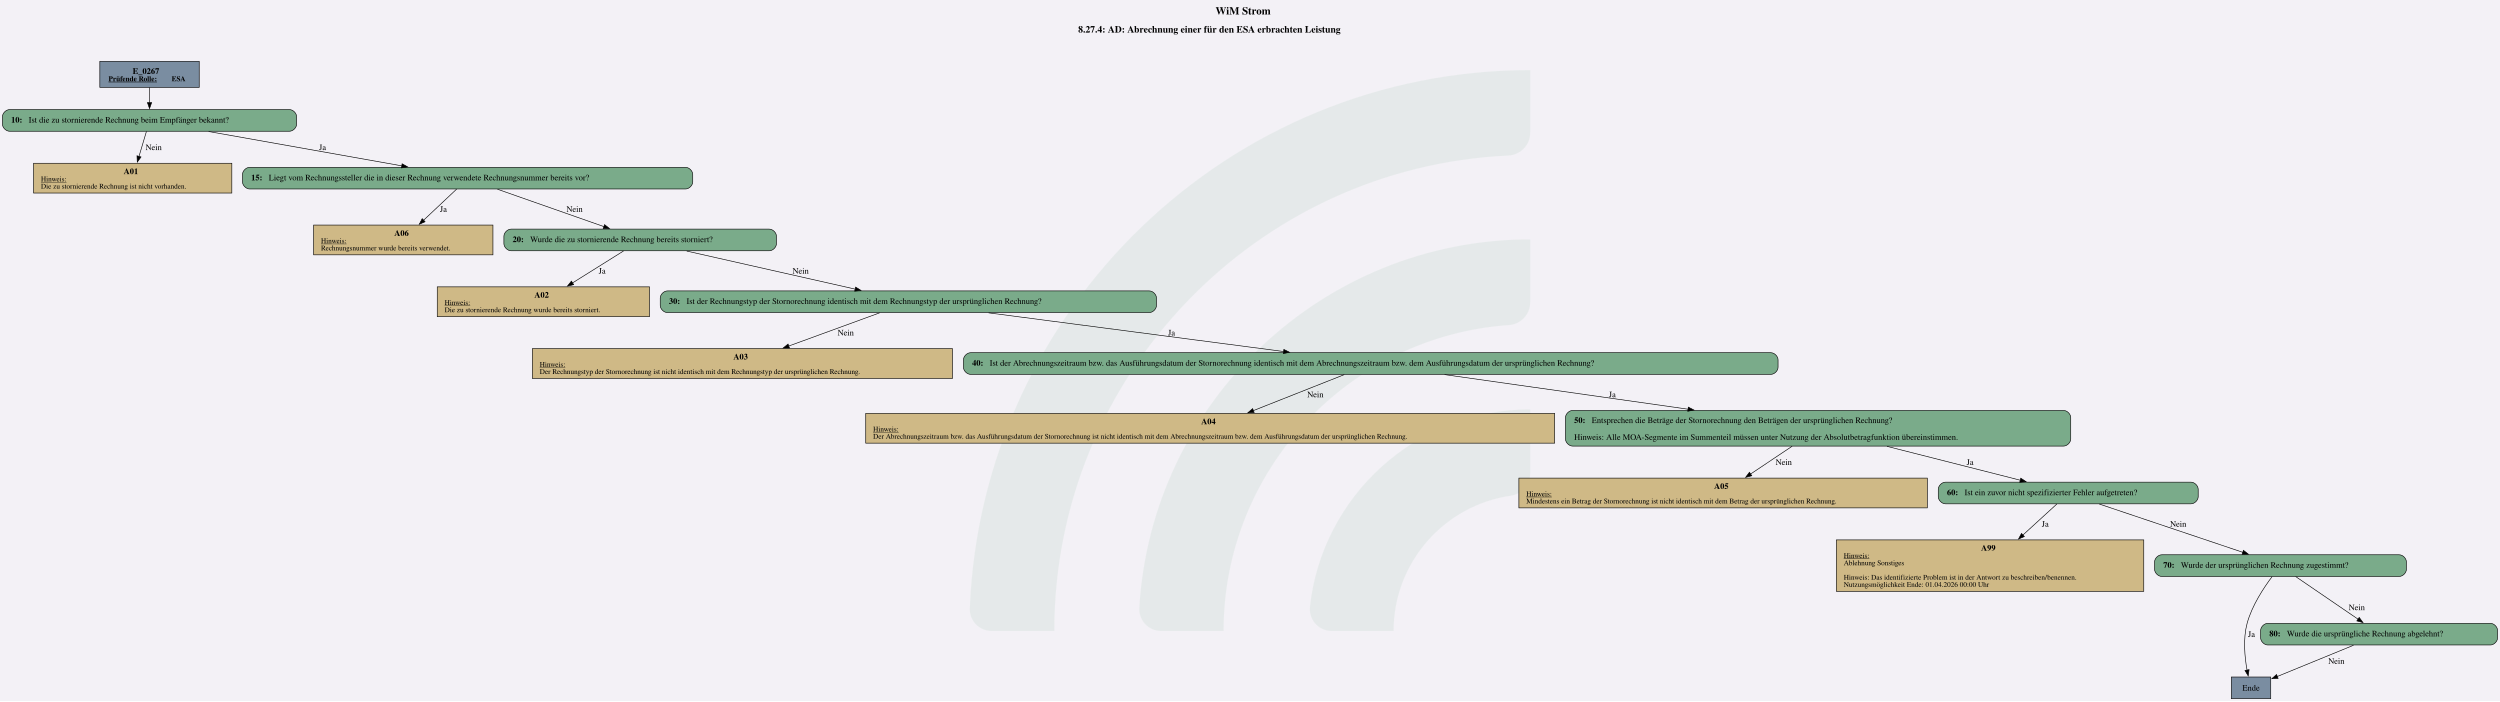
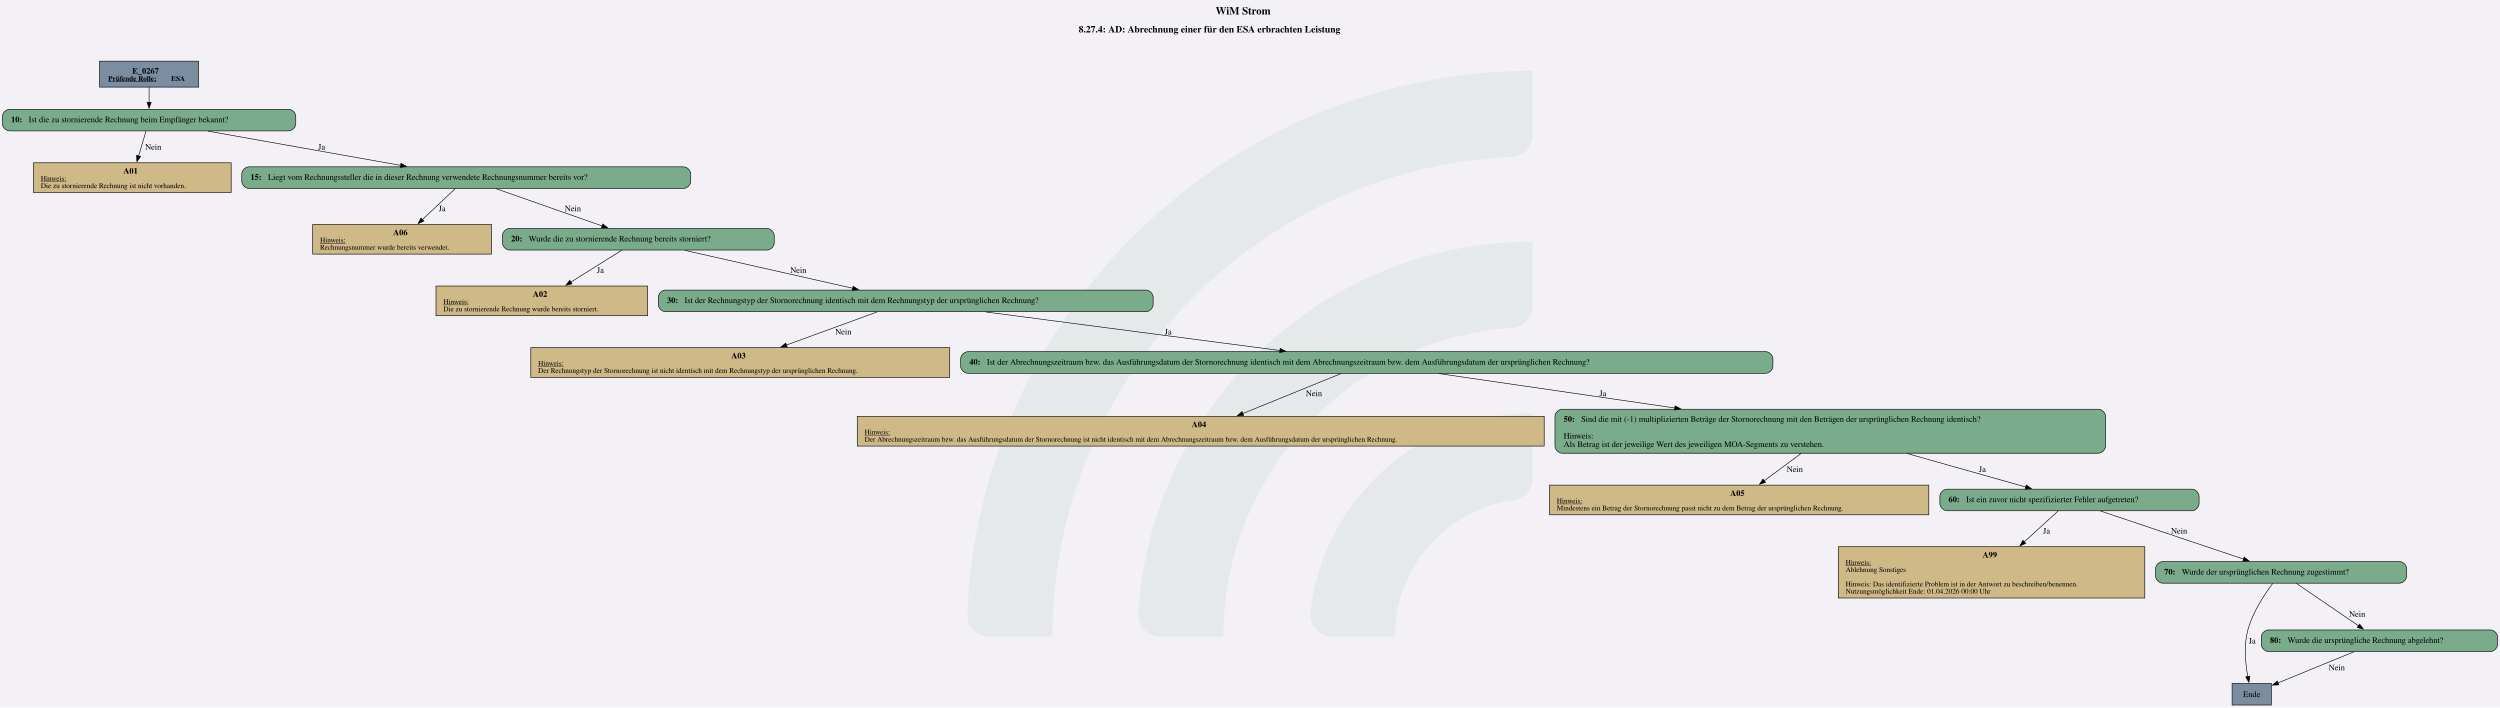
- <svg xmlns="http://www.w3.org/2000/svg" version="1.1" width="5544.0px" viewBox="0 0 5544.0 1554.667" height="1554.667px">
+ <svg xmlns="http://www.w3.org/2000/svg" version="1.1" width="5560.0px" viewBox="0 0 5560.0 1573.333" height="1573.333px">
  <g>
-     <svg version="1.1" width="5544.0px" viewBox="0 0 5544.0 1554.667" height="1554.667px">
-       <polygon fill="#f3f1f6" points="0,0 5544.0,0 5544.0,1554.667 0,1554.667" />
+     <svg version="1.1" width="5560.0px" viewBox="0 0 5560.0 1573.333" height="1573.333px">
+       <polygon fill="#f3f1f6" points="0,0 5560.0,0 5560.0,1573.333 0,1573.333" />
      <g>
-         <g transform="translate(2150.595, 155.4667) scale(1 1) translate(0, 0) scale(7.03116 7.03116) ">
+         <g transform="translate(2151.133, 157.3333) scale(1 1) translate(0, 0) scale(7.115582 7.115582) ">
          <defs id="defs2">
            <clipPath clipPathUnits="userSpaceOnUse" id="clipPath23">
              <path d="M 0,568.156 H 579.236 V 0 H 0 Z" id="path21" />
            </clipPath>
          </defs>
          <g id="layer1" transform="translate(-16.54194,-55.30527)">
            <g id="g19" clip-path="url(#clipPath23)" transform="matrix(0.3527778,0,0,-0.3527778,0.01017023,243.7368)" style="opacity:0.2">
              <g id="g25" transform="translate(122.444,32.7195)">
                <path d="m 0,0 h -56.104 c -11,0 -19.898,9.123 -19.463,20.115 10.594,267.191 231.277,481.302 501.029,481.302 v -56.02 c 0,-10.98 -8.688,-19.892 -19.658,-20.393 C 180.29,414.697 0,228.005 0,0" style="fill:#6ead83;fill-opacity:0.5;fill-rule:nonzero;stroke:none" id="path27" />
              </g>
              <g id="g29" transform="translate(273.7828,32.7195)">
                <path d="m 0,0 h -55.926 c -11.228,0 -20.091,9.482 -19.435,20.69 10.744,183.439 163.389,329.388 349.485,329.388 v -56.263 c 0,-10.709 -8.273,-19.617 -18.957,-20.35 C 112.819,263.696 0,144.774 0,0" style="fill:#6ead83;fill-opacity:0.5;fill-rule:nonzero;stroke:none" id="path31" />
              </g>
              <g id="g33" transform="translate(425.7667,32.7195)">
                <path d="m 0,0 h -55.445 c -11.653,0 -20.604,10.17 -19.334,21.753 10.866,99.032 95.031,176.341 196.919,176.341 v -57.011 c 0,-10.046 -7.283,-18.755 -17.229,-20.165 C 45.688,112.522 0,61.497 0,0" style="fill:#6ead83;fill-opacity:0.5;fill-rule:nonzero;stroke:none" id="path35" />
              </g>
            </g>
          </g>
        </g>
-         <svg width="4158pt" height="1166pt" viewBox="0.00 0.00 4157.68 1165.93">
-           <g id="graph0" class="graph" transform="scale(1 1) rotate(0) translate(4 1161.93)">
-             <text text-anchor="start" x="2017.46" y="-1137.83" font-family="Times,serif" font-weight="bold" font-size="18.00">WiM Strom</text>
-             <text text-anchor="start" x="1789.09" y="-1107.73" font-family="Times,serif" font-weight="bold" font-size="16.00">8.27.4: AD: Abrechnung einer für den ESA erbrachten Leistung</text>
+         <svg width="4170pt" height="1180pt" viewBox="0.00 0.00 4169.68 1179.93">
+           <g id="graph0" class="graph" transform="scale(1 1) rotate(0) translate(4 1175.93)">
+             <text text-anchor="start" x="2023.46" y="-1151.83" font-family="Times,serif" font-weight="bold" font-size="18.00">WiM Strom</text>
+             <text text-anchor="start" x="1795.09" y="-1121.73" font-family="Times,serif" font-weight="bold" font-size="16.00">8.27.4: AD: Abrechnung einer für den ESA erbrachten Leistung</text>
            <g id="node1" class="node">
-               <polygon fill="#7a8da1" stroke="black" points="327.3,-1059.93 162,-1059.93 162,-1016.65 327.3,-1016.65 327.3,-1059.93" />
-               <text text-anchor="start" x="216.53" y="-1038.99" font-family="Times,serif" font-weight="bold" font-size="14.00">E_0267</text>
-               <text text-anchor="start" x="176.4" y="-1026.89" font-family="Times,serif" font-weight="bold" text-decoration="underline" font-size="12.00">Prüfende Rolle:</text>
-               <text text-anchor="start" x="281.4" y="-1026.89" font-family="Times,serif" font-weight="bold" font-size="12.00"> ESA</text>
+               <polygon fill="#7a8da1" stroke="black" points="327.3,-1073.93 162,-1073.93 162,-1030.65 327.3,-1030.65 327.3,-1073.93" />
+               <text text-anchor="start" x="216.53" y="-1052.99" font-family="Times,serif" font-weight="bold" font-size="14.00">E_0267</text>
+               <text text-anchor="start" x="176.4" y="-1040.89" font-family="Times,serif" font-weight="bold" text-decoration="underline" font-size="12.00">Prüfende Rolle:</text>
+               <text text-anchor="start" x="281.4" y="-1040.89" font-family="Times,serif" font-weight="bold" font-size="12.00"> ESA</text>
            </g>
            <g id="node2" class="node">
-               <path fill="#7aab8a" stroke="black" d="M477.3,-979.65C477.3,-979.65 12,-979.65 12,-979.65 6,-979.65 0,-973.65 0,-967.65 0,-967.65 0,-955.65 0,-955.65 0,-949.65 6,-943.65 12,-943.65 12,-943.65 477.3,-943.65 477.3,-943.65 483.3,-943.65 489.3,-949.65 489.3,-955.65 489.3,-955.65 489.3,-967.65 489.3,-967.65 489.3,-973.65 483.3,-979.65 477.3,-979.65" />
-               <text text-anchor="start" x="14.4" y="-957.97" font-family="Times,serif" font-weight="bold" font-size="14.00">10: </text>
-               <text text-anchor="start" x="43.65" y="-957.97" font-family="Times,serif" font-size="14.00">Ist die zu stornierende Rechnung beim Empfänger bekannt?</text>
+               <path fill="#7aab8a" stroke="black" d="M477.3,-993.65C477.3,-993.65 12,-993.65 12,-993.65 6,-993.65 0,-987.65 0,-981.65 0,-981.65 0,-969.65 0,-969.65 0,-963.65 6,-957.65 12,-957.65 12,-957.65 477.3,-957.65 477.3,-957.65 483.3,-957.65 489.3,-963.65 489.3,-969.65 489.3,-969.65 489.3,-981.65 489.3,-981.65 489.3,-987.65 483.3,-993.65 477.3,-993.65" />
+               <text text-anchor="start" x="14.4" y="-971.97" font-family="Times,serif" font-weight="bold" font-size="14.00">10: </text>
+               <text text-anchor="start" x="43.65" y="-971.97" font-family="Times,serif" font-size="14.00">Ist die zu stornierende Rechnung beim Empfänger bekannt?</text>
            </g>
            <g id="edge1" class="edge">
-               <path fill="none" stroke="black" d="M244.65,-1016.5C244.65,-1008.64 244.65,-999.56 244.65,-991.12" />
-               <polygon fill="black" stroke="black" points="248.15,-991.32 244.65,-981.32 241.15,-991.32 248.15,-991.32" />
+               <path fill="none" stroke="black" d="M244.65,-1030.5C244.65,-1022.64 244.65,-1013.56 244.65,-1005.12" />
+               <polygon fill="black" stroke="black" points="248.15,-1005.32 244.65,-995.32 241.15,-1005.32 248.15,-1005.32" />
            </g>
            <g id="node3" class="node">
-               <polygon fill="#cfb986" stroke="black" points="381.52,-890.4 51.79,-890.4 51.79,-840.88 381.52,-840.88 381.52,-890.4" />
-               <text text-anchor="start" x="201.65" y="-872.34" font-family="Times,serif" font-weight="bold" font-size="14.00">A01</text>
-               <text text-anchor="start" x="64.03" y="-860.24" font-family="Times,serif" text-decoration="underline" font-size="12.00">Hinweis:</text>
-               <text text-anchor="start" x="64.03" y="-848.24" font-family="Times,serif" font-size="12.00">Die zu stornierende Rechnung ist nicht vorhanden.</text>
+               <polygon fill="#cfb986" stroke="black" points="381.52,-904.4 51.79,-904.4 51.79,-854.88 381.52,-854.88 381.52,-904.4" />
+               <text text-anchor="start" x="201.65" y="-886.34" font-family="Times,serif" font-weight="bold" font-size="14.00">A01</text>
+               <text text-anchor="start" x="64.03" y="-874.24" font-family="Times,serif" text-decoration="underline" font-size="12.00">Hinweis:</text>
+               <text text-anchor="start" x="64.03" y="-862.24" font-family="Times,serif" font-size="12.00">Die zu stornierende Rechnung ist nicht vorhanden.</text>
            </g>
            <g id="edge2" class="edge">
-               <path fill="none" stroke="black" d="M239.51,-943.41C236.05,-931.78 231.36,-916.02 227.13,-901.81" />
-               <polygon fill="black" stroke="black" points="230.5,-900.89 224.29,-892.3 223.79,-902.89 230.5,-900.89" />
-               <text text-anchor="middle" x="251.53" y="-912.35" font-family="Times,serif" font-size="14.00">Nein</text>
+               <path fill="none" stroke="black" d="M239.51,-957.41C236.05,-945.78 231.36,-930.02 227.13,-915.81" />
+               <polygon fill="black" stroke="black" points="230.5,-914.89 224.29,-906.3 223.79,-916.89 230.5,-914.89" />
+               <text text-anchor="middle" x="251.53" y="-926.35" font-family="Times,serif" font-size="14.00">Nein</text>
            </g>
            <g id="node4" class="node">
-               <path fill="#7aab8a" stroke="black" d="M1136.05,-883.64C1136.05,-883.64 411.25,-883.64 411.25,-883.64 405.25,-883.64 399.25,-877.64 399.25,-871.64 399.25,-871.64 399.25,-859.64 399.25,-859.64 399.25,-853.64 405.25,-847.64 411.25,-847.64 411.25,-847.64 1136.05,-847.64 1136.05,-847.64 1142.05,-847.64 1148.05,-853.64 1148.05,-859.64 1148.05,-859.64 1148.05,-871.64 1148.05,-871.64 1148.05,-877.64 1142.05,-883.64 1136.05,-883.64" />
-               <text text-anchor="start" x="413.65" y="-861.96" font-family="Times,serif" font-weight="bold" font-size="14.00">15: </text>
-               <text text-anchor="start" x="442.9" y="-861.96" font-family="Times,serif" font-size="14.00">Liegt vom Rechnungssteller die in dieser Rechnung verwendete Rechnungsnummer bereits vor?</text>
+               <path fill="#7aab8a" stroke="black" d="M1136.05,-897.64C1136.05,-897.64 411.25,-897.64 411.25,-897.64 405.25,-897.64 399.25,-891.64 399.25,-885.64 399.25,-885.64 399.25,-873.64 399.25,-873.64 399.25,-867.64 405.25,-861.64 411.25,-861.64 411.25,-861.64 1136.05,-861.64 1136.05,-861.64 1142.05,-861.64 1148.05,-867.64 1148.05,-873.64 1148.05,-873.64 1148.05,-885.64 1148.05,-885.64 1148.05,-891.64 1142.05,-897.64 1136.05,-897.64" />
+               <text text-anchor="start" x="413.65" y="-875.96" font-family="Times,serif" font-weight="bold" font-size="14.00">15: </text>
+               <text text-anchor="start" x="442.9" y="-875.96" font-family="Times,serif" font-size="14.00">Liegt vom Rechnungssteller die in dieser Rechnung verwendete Rechnungsnummer bereits vor?</text>
            </g>
            <g id="edge3" class="edge">
-               <path fill="none" stroke="black" d="M342.91,-943.19C434.07,-926.99 569.54,-902.91 664.14,-886.1" />
-               <polygon fill="black" stroke="black" points="664.74,-889.55 673.98,-884.35 663.52,-882.66 664.74,-889.55" />
-               <text text-anchor="middle" x="532.4" y="-912.35" font-family="Times,serif" font-size="14.00">Ja</text>
+               <path fill="none" stroke="black" d="M342.91,-957.19C434.07,-940.99 569.54,-916.91 664.14,-900.1" />
+               <polygon fill="black" stroke="black" points="664.74,-903.55 673.98,-898.35 663.52,-896.66 664.74,-903.55" />
+               <text text-anchor="middle" x="532.4" y="-926.35" font-family="Times,serif" font-size="14.00">Ja</text>
            </g>
            <g id="node5" class="node">
-               <polygon fill="#cfb986" stroke="black" points="815.77,-787.63 517.54,-787.63 517.54,-738.11 815.77,-738.11 815.77,-787.63" />
-               <text text-anchor="start" x="651.65" y="-769.57" font-family="Times,serif" font-weight="bold" font-size="14.00">A06</text>
-               <text text-anchor="start" x="529.78" y="-757.47" font-family="Times,serif" text-decoration="underline" font-size="12.00">Hinweis:</text>
-               <text text-anchor="start" x="529.78" y="-745.47" font-family="Times,serif" font-size="12.00">Rechnungsnummer wurde bereits verwendet.</text>
+               <polygon fill="#cfb986" stroke="black" points="815.77,-801.63 517.54,-801.63 517.54,-752.11 815.77,-752.11 815.77,-801.63" />
+               <text text-anchor="start" x="651.65" y="-783.57" font-family="Times,serif" font-weight="bold" font-size="14.00">A06</text>
+               <text text-anchor="start" x="529.78" y="-771.47" font-family="Times,serif" text-decoration="underline" font-size="12.00">Hinweis:</text>
+               <text text-anchor="start" x="529.78" y="-759.47" font-family="Times,serif" font-size="12.00">Rechnungsnummer wurde bereits verwendet.</text>
            </g>
            <g id="edge4" class="edge">
-               <path fill="none" stroke="black" d="M755.5,-847.55C740.4,-833.33 718.5,-812.71 700.23,-795.49" />
-               <polygon fill="black" stroke="black" points="702.9,-793.2 693.22,-788.9 698.1,-798.3 702.9,-793.2" />
-               <text text-anchor="middle" x="733.4" y="-809.58" font-family="Times,serif" font-size="14.00">Ja</text>
+               <path fill="none" stroke="black" d="M755.5,-861.55C740.4,-847.33 718.5,-826.71 700.23,-809.49" />
+               <polygon fill="black" stroke="black" points="702.9,-807.2 693.22,-802.9 698.1,-812.3 702.9,-807.2" />
+               <text text-anchor="middle" x="733.4" y="-823.58" font-family="Times,serif" font-size="14.00">Ja</text>
            </g>
            <g id="node6" class="node">
-               <path fill="#7aab8a" stroke="black" d="M1275.3,-780.87C1275.3,-780.87 846,-780.87 846,-780.87 840,-780.87 834,-774.87 834,-768.87 834,-768.87 834,-756.87 834,-756.87 834,-750.87 840,-744.87 846,-744.87 846,-744.87 1275.3,-744.87 1275.3,-744.87 1281.3,-744.87 1287.3,-750.87 1287.3,-756.87 1287.3,-756.87 1287.3,-768.87 1287.3,-768.87 1287.3,-774.87 1281.3,-780.87 1275.3,-780.87" />
-               <text text-anchor="start" x="848.4" y="-759.19" font-family="Times,serif" font-weight="bold" font-size="14.00">20: </text>
-               <text text-anchor="start" x="877.65" y="-759.19" font-family="Times,serif" font-size="14.00">Wurde die zu stornierende Rechnung bereits storniert?</text>
+               <path fill="#7aab8a" stroke="black" d="M1275.3,-794.87C1275.3,-794.87 846,-794.87 846,-794.87 840,-794.87 834,-788.87 834,-782.87 834,-782.87 834,-770.87 834,-770.87 834,-764.87 840,-758.87 846,-758.87 846,-758.87 1275.3,-758.87 1275.3,-758.87 1281.3,-758.87 1287.3,-764.87 1287.3,-770.87 1287.3,-770.87 1287.3,-782.87 1287.3,-782.87 1287.3,-788.87 1281.3,-794.87 1275.3,-794.87" />
+               <text text-anchor="start" x="848.4" y="-773.19" font-family="Times,serif" font-weight="bold" font-size="14.00">20: </text>
+               <text text-anchor="start" x="877.65" y="-773.19" font-family="Times,serif" font-size="14.00">Wurde die zu stornierende Rechnung bereits storniert?</text>
            </g>
            <g id="edge5" class="edge">
-               <path fill="none" stroke="black" d="M823.31,-847.2C872.44,-829.95 947.7,-803.53 1000.26,-785.07" />
-               <polygon fill="black" stroke="black" points="1001.41,-788.38 1009.69,-781.76 999.09,-781.77 1001.41,-788.38" />
-               <text text-anchor="middle" x="951.53" y="-809.58" font-family="Times,serif" font-size="14.00">Nein</text>
+               <path fill="none" stroke="black" d="M823.31,-861.2C872.44,-843.95 947.7,-817.53 1000.26,-799.07" />
+               <polygon fill="black" stroke="black" points="1001.41,-802.38 1009.69,-795.76 999.09,-795.77 1001.41,-802.38" />
+               <text text-anchor="middle" x="951.53" y="-823.58" font-family="Times,serif" font-size="14.00">Nein</text>
            </g>
            <g id="node7" class="node">
-               <polygon fill="#cfb986" stroke="black" points="1076.14,-684.86 723.16,-684.86 723.16,-635.34 1076.14,-635.34 1076.14,-684.86" />
-               <text text-anchor="start" x="884.65" y="-666.8" font-family="Times,serif" font-weight="bold" font-size="14.00">A02</text>
-               <text text-anchor="start" x="735.4" y="-654.7" font-family="Times,serif" text-decoration="underline" font-size="12.00">Hinweis:</text>
-               <text text-anchor="start" x="735.4" y="-642.7" font-family="Times,serif" font-size="12.00">Die zu stornierende Rechnung wurde bereits storniert.</text>
+               <polygon fill="#cfb986" stroke="black" points="1076.14,-698.86 723.16,-698.86 723.16,-649.34 1076.14,-649.34 1076.14,-698.86" />
+               <text text-anchor="start" x="884.65" y="-680.8" font-family="Times,serif" font-weight="bold" font-size="14.00">A02</text>
+               <text text-anchor="start" x="735.4" y="-668.7" font-family="Times,serif" text-decoration="underline" font-size="12.00">Hinweis:</text>
+               <text text-anchor="start" x="735.4" y="-656.7" font-family="Times,serif" font-size="12.00">Die zu stornierende Rechnung wurde bereits storniert.</text>
            </g>
            <g id="edge6" class="edge">
-               <path fill="none" stroke="black" d="M1032.97,-744.55C1009.65,-729.95 975.74,-708.72 947.95,-691.33" />
-               <polygon fill="black" stroke="black" points="950.02,-688.5 939.69,-686.16 946.31,-694.43 950.02,-688.5" />
-               <text text-anchor="middle" x="997.4" y="-706.81" font-family="Times,serif" font-size="14.00">Ja</text>
+               <path fill="none" stroke="black" d="M1032.97,-758.55C1009.65,-743.95 975.74,-722.72 947.95,-705.33" />
+               <polygon fill="black" stroke="black" points="950.02,-702.5 939.69,-700.16 946.31,-708.43 950.02,-702.5" />
+               <text text-anchor="middle" x="997.4" y="-720.81" font-family="Times,serif" font-size="14.00">Ja</text>
            </g>
            <g id="node8" class="node">
-               <path fill="#7aab8a" stroke="black" d="M1907.3,-678.1C1907.3,-678.1 1106,-678.1 1106,-678.1 1100,-678.1 1094,-672.1 1094,-666.1 1094,-666.1 1094,-654.1 1094,-654.1 1094,-648.1 1100,-642.1 1106,-642.1 1106,-642.1 1907.3,-642.1 1907.3,-642.1 1913.3,-642.1 1919.3,-648.1 1919.3,-654.1 1919.3,-654.1 1919.3,-666.1 1919.3,-666.1 1919.3,-672.1 1913.3,-678.1 1907.3,-678.1" />
-               <text text-anchor="start" x="1108.4" y="-656.42" font-family="Times,serif" font-weight="bold" font-size="14.00">30: </text>
-               <text text-anchor="start" x="1137.65" y="-656.42" font-family="Times,serif" font-size="14.00">Ist der Rechnungstyp der Stornorechnung identisch mit dem Rechnungstyp der ursprünglichen Rechnung?</text>
+               <path fill="#7aab8a" stroke="black" d="M1907.3,-692.1C1907.3,-692.1 1106,-692.1 1106,-692.1 1100,-692.1 1094,-686.1 1094,-680.1 1094,-680.1 1094,-668.1 1094,-668.1 1094,-662.1 1100,-656.1 1106,-656.1 1106,-656.1 1907.3,-656.1 1907.3,-656.1 1913.3,-656.1 1919.3,-662.1 1919.3,-668.1 1919.3,-668.1 1919.3,-680.1 1919.3,-680.1 1919.3,-686.1 1913.3,-692.1 1907.3,-692.1" />
+               <text text-anchor="start" x="1108.4" y="-670.42" font-family="Times,serif" font-weight="bold" font-size="14.00">30: </text>
+               <text text-anchor="start" x="1137.65" y="-670.42" font-family="Times,serif" font-size="14.00">Ist der Rechnungstyp der Stornorechnung identisch mit dem Rechnungstyp der ursprünglichen Rechnung?</text>
            </g>
            <g id="edge7" class="edge">
-               <path fill="none" stroke="black" d="M1138.08,-744.37C1216.19,-726.73 1336.6,-699.52 1418.37,-681.05" />
-               <polygon fill="black" stroke="black" points="1418.93,-684.51 1427.91,-678.89 1417.39,-677.68 1418.93,-684.51" />
-               <text text-anchor="middle" x="1327.53" y="-706.81" font-family="Times,serif" font-size="14.00">Nein</text>
+               <path fill="none" stroke="black" d="M1138.08,-758.37C1216.19,-740.73 1336.6,-713.52 1418.37,-695.05" />
+               <polygon fill="black" stroke="black" points="1418.93,-698.51 1427.91,-692.89 1417.39,-691.68 1418.93,-698.51" />
+               <text text-anchor="middle" x="1327.53" y="-720.81" font-family="Times,serif" font-size="14.00">Nein</text>
            </g>
            <g id="node9" class="node">
-               <polygon fill="#cfb986" stroke="black" points="1580.02,-582.09 881.29,-582.09 881.29,-532.57 1580.02,-532.57 1580.02,-582.09" />
-               <text text-anchor="start" x="1215.65" y="-564.03" font-family="Times,serif" font-weight="bold" font-size="14.00">A03</text>
-               <text text-anchor="start" x="893.53" y="-551.93" font-family="Times,serif" text-decoration="underline" font-size="12.00">Hinweis:</text>
-               <text text-anchor="start" x="893.53" y="-539.93" font-family="Times,serif" font-size="12.00">Der Rechnungstyp der Stornorechnung ist nicht identisch mit dem Rechnungstyp der ursprünglichen Rechnung.</text>
+               <polygon fill="#cfb986" stroke="black" points="1580.02,-596.09 881.29,-596.09 881.29,-546.57 1580.02,-546.57 1580.02,-596.09" />
+               <text text-anchor="start" x="1215.65" y="-578.03" font-family="Times,serif" font-weight="bold" font-size="14.00">A03</text>
+               <text text-anchor="start" x="893.53" y="-565.93" font-family="Times,serif" text-decoration="underline" font-size="12.00">Hinweis:</text>
+               <text text-anchor="start" x="893.53" y="-553.93" font-family="Times,serif" font-size="12.00">Der Rechnungstyp der Stornorechnung ist nicht identisch mit dem Rechnungstyp der ursprünglichen Rechnung.</text>
            </g>
            <g id="edge8" class="edge">
-               <path fill="none" stroke="black" d="M1458.89,-641.66C1417.29,-626.47 1356.22,-604.18 1307.71,-586.46" />
-               <polygon fill="black" stroke="black" points="1308.95,-583.19 1298.35,-583.05 1306.55,-589.77 1308.95,-583.19" />
-               <text text-anchor="middle" x="1402.53" y="-604.04" font-family="Times,serif" font-size="14.00">Nein</text>
+               <path fill="none" stroke="black" d="M1458.89,-655.66C1417.29,-640.47 1356.22,-618.18 1307.71,-600.46" />
+               <polygon fill="black" stroke="black" points="1308.95,-597.19 1298.35,-597.05 1306.55,-603.77 1308.95,-597.19" />
+               <text text-anchor="middle" x="1402.53" y="-618.04" font-family="Times,serif" font-size="14.00">Nein</text>
            </g>
            <g id="node10" class="node">
-               <path fill="#7aab8a" stroke="black" d="M2941.05,-575.33C2941.05,-575.33 1610.25,-575.33 1610.25,-575.33 1604.25,-575.33 1598.25,-569.33 1598.25,-563.33 1598.25,-563.33 1598.25,-551.33 1598.25,-551.33 1598.25,-545.33 1604.25,-539.33 1610.25,-539.33 1610.25,-539.33 2941.05,-539.33 2941.05,-539.33 2947.05,-539.33 2953.05,-545.33 2953.05,-551.33 2953.05,-551.33 2953.05,-563.33 2953.05,-563.33 2953.05,-569.33 2947.05,-575.33 2941.05,-575.33" />
-               <text text-anchor="start" x="1612.65" y="-553.65" font-family="Times,serif" font-weight="bold" font-size="14.00">40: </text>
-               <text text-anchor="start" x="1641.9" y="-553.65" font-family="Times,serif" font-size="14.00">Ist der Abrechnungszeitraum bzw. das Ausführungsdatum der Stornorechnung identisch mit dem Abrechnungszeitraum bzw. dem Ausführungsdatum der ursprünglichen Rechnung?</text>
+               <path fill="#7aab8a" stroke="black" d="M2941.05,-589.33C2941.05,-589.33 1610.25,-589.33 1610.25,-589.33 1604.25,-589.33 1598.25,-583.33 1598.25,-577.33 1598.25,-577.33 1598.25,-565.33 1598.25,-565.33 1598.25,-559.33 1604.25,-553.33 1610.25,-553.33 1610.25,-553.33 2941.05,-553.33 2941.05,-553.33 2947.05,-553.33 2953.05,-559.33 2953.05,-565.33 2953.05,-565.33 2953.05,-577.33 2953.05,-577.33 2953.05,-583.33 2947.05,-589.33 2941.05,-589.33" />
+               <text text-anchor="start" x="1612.65" y="-567.65" font-family="Times,serif" font-weight="bold" font-size="14.00">40: </text>
+               <text text-anchor="start" x="1641.9" y="-567.65" font-family="Times,serif" font-size="14.00">Ist der Abrechnungszeitraum bzw. das Ausführungsdatum der Stornorechnung identisch mit dem Abrechnungszeitraum bzw. dem Ausführungsdatum der ursprünglichen Rechnung?</text>
            </g>
            <g id="edge9" class="edge">
-               <path fill="none" stroke="black" d="M1640.16,-641.6C1777.2,-623.65 1989.78,-595.79 2130.81,-577.31" />
-               <polygon fill="black" stroke="black" points="2131.15,-580.8 2140.61,-576.03 2130.24,-573.85 2131.15,-580.8" />
-               <text text-anchor="middle" x="1944.4" y="-604.04" font-family="Times,serif" font-size="14.00">Ja</text>
+               <path fill="none" stroke="black" d="M1640.16,-655.6C1777.2,-637.65 1989.78,-609.79 2130.81,-591.31" />
+               <polygon fill="black" stroke="black" points="2131.15,-594.8 2140.61,-590.03 2130.24,-587.85 2131.15,-594.8" />
+               <text text-anchor="middle" x="1944.4" y="-618.04" font-family="Times,serif" font-size="14.00">Ja</text>
            </g>
            <g id="node11" class="node">
-               <polygon fill="#cfb986" stroke="black" points="2581.52,-474.44 1435.79,-474.44 1435.79,-424.92 2581.52,-424.92 2581.52,-474.44" />
-               <text text-anchor="start" x="1993.65" y="-456.38" font-family="Times,serif" font-weight="bold" font-size="14.00">A04</text>
-               <text text-anchor="start" x="1448.03" y="-444.28" font-family="Times,serif" text-decoration="underline" font-size="12.00">Hinweis:</text>
-               <text text-anchor="start" x="1448.03" y="-432.28" font-family="Times,serif" font-size="12.00">Der Abrechnungszeitraum bzw. das Ausführungsdatum der Stornorechnung ist nicht identisch mit dem Abrechnungszeitraum bzw. dem Ausführungsdatum der ursprünglichen Rechnung.</text>
+               <polygon fill="#cfb986" stroke="black" points="2571.52,-481.44 1425.79,-481.44 1425.79,-431.92 2571.52,-431.92 2571.52,-481.44" />
+               <text text-anchor="start" x="1983.65" y="-463.38" font-family="Times,serif" font-weight="bold" font-size="14.00">A04</text>
+               <text text-anchor="start" x="1438.03" y="-451.28" font-family="Times,serif" text-decoration="underline" font-size="12.00">Hinweis:</text>
+               <text text-anchor="start" x="1438.03" y="-439.28" font-family="Times,serif" font-size="12.00">Der Abrechnungszeitraum bzw. das Ausführungsdatum der Stornorechnung ist nicht identisch mit dem Abrechnungszeitraum bzw. dem Ausführungsdatum der ursprünglichen Rechnung.</text>
            </g>
            <g id="edge10" class="edge">
-               <path fill="none" stroke="black" d="M2231.56,-538.88C2190.53,-522.65 2128.63,-498.16 2080.47,-479.1" />
-               <polygon fill="black" stroke="black" points="2081.78,-475.85 2071.2,-475.43 2079.21,-482.36 2081.78,-475.85" />
-               <text text-anchor="middle" x="2183.53" y="-501.27" font-family="Times,serif" font-size="14.00">Nein</text>
+               <path fill="none" stroke="black" d="M2232.67,-552.85C2188.89,-535.04 2120.26,-507.14 2068.63,-486.14" />
+               <polygon fill="black" stroke="black" points="2070.19,-483 2059.61,-482.47 2067.56,-489.48 2070.19,-483" />
+               <text text-anchor="middle" x="2187.53" y="-515.27" font-family="Times,serif" font-size="14.00">Nein</text>
            </g>
            <g id="node12" class="node">
-               <path fill="#7aab8a" stroke="black" d="M3427.8,-479.32C3427.8,-479.32 2611.5,-479.32 2611.5,-479.32 2605.5,-479.32 2599.5,-473.32 2599.5,-467.32 2599.5,-467.32 2599.5,-432.04 2599.5,-432.04 2599.5,-426.04 2605.5,-420.04 2611.5,-420.04 2611.5,-420.04 3427.8,-420.04 3427.8,-420.04 3433.8,-420.04 3439.8,-426.04 3439.8,-432.04 3439.8,-432.04 3439.8,-467.32 3439.8,-467.32 3439.8,-473.32 3433.8,-479.32 3427.8,-479.32" />
-               <text text-anchor="start" x="2613.9" y="-458.38" font-family="Times,serif" font-weight="bold" font-size="14.00">50: </text>
-               <text text-anchor="start" x="2643.15" y="-458.38" font-family="Times,serif" font-size="14.00">Entsprechen die Beträge der Stornorechnung den Beträgen der ursprünglichen Rechnung?</text>
-               <text text-anchor="start" x="2613.9" y="-430.38" font-family="Times,serif" font-size="14.00">Hinweis: Alle MOA-Segmente im Summenteil müssen unter Nutzung der Absolutbetragfunktion übereinstimmen.</text>
+               <path fill="#7aab8a" stroke="black" d="M3495.8,-493.32C3495.8,-493.32 2601.5,-493.32 2601.5,-493.32 2595.5,-493.32 2589.5,-487.32 2589.5,-481.32 2589.5,-481.32 2589.5,-432.04 2589.5,-432.04 2589.5,-426.04 2595.5,-420.04 2601.5,-420.04 2601.5,-420.04 3495.8,-420.04 3495.8,-420.04 3501.8,-420.04 3507.8,-426.04 3507.8,-432.04 3507.8,-432.04 3507.8,-481.32 3507.8,-481.32 3507.8,-487.32 3501.8,-493.32 3495.8,-493.32" />
+               <text text-anchor="start" x="2603.9" y="-472.38" font-family="Times,serif" font-weight="bold" font-size="14.00">50: </text>
+               <text text-anchor="start" x="2633.15" y="-472.38" font-family="Times,serif" font-size="14.00">Sind die mit (-1) multiplizierten Beträge der Stornorechnung mit den Beträgen der ursprünglichen Rechnung identisch?</text>
+               <text text-anchor="start" x="2603.9" y="-444.38" font-family="Times,serif" font-size="14.00">Hinweis:</text>
+               <text text-anchor="start" x="2603.9" y="-430.38" font-family="Times,serif" font-size="14.00">Als Betrag ist der jeweilige Wert des jeweiligen MOA-Segments zu verstehen.</text>
            </g>
            <g id="edge11" class="edge">
-               <path fill="none" stroke="black" d="M2398.51,-538.88C2508.4,-523.28 2671.98,-500.05 2803.69,-481.35" />
-               <polygon fill="black" stroke="black" points="2803.81,-484.86 2813.22,-479.99 2802.83,-477.93 2803.81,-484.86" />
-               <text text-anchor="middle" x="2677.4" y="-501.27" font-family="Times,serif" font-size="14.00">Ja</text>
+               <path fill="none" stroke="black" d="M2395.58,-552.85C2500.45,-537.57 2656.37,-514.85 2789.56,-495.44" />
+               <polygon fill="black" stroke="black" points="2789.85,-498.93 2799.24,-494.03 2788.84,-492 2789.85,-498.93" />
+               <text text-anchor="middle" x="2669.4" y="-515.27" font-family="Times,serif" font-size="14.00">Ja</text>
            </g>
            <g id="node13" class="node">
-               <polygon fill="#cfb986" stroke="black" points="3201.27,-366.79 2522.03,-366.79 2522.03,-317.27 3201.27,-317.27 3201.27,-366.79" />
-               <text text-anchor="start" x="2846.65" y="-348.73" font-family="Times,serif" font-weight="bold" font-size="14.00">A05</text>
-               <text text-anchor="start" x="2534.28" y="-336.63" font-family="Times,serif" text-decoration="underline" font-size="12.00">Hinweis:</text>
-               <text text-anchor="start" x="2534.28" y="-324.63" font-family="Times,serif" font-size="12.00">Mindestens ein Betrag der Stornorechnung ist nicht identisch mit dem Betrag der ursprünglichen Rechnung.</text>
+               <polygon fill="#cfb986" stroke="black" points="3213.02,-366.79 2580.28,-366.79 2580.28,-317.27 3213.02,-317.27 3213.02,-366.79" />
+               <text text-anchor="start" x="2881.65" y="-348.73" font-family="Times,serif" font-weight="bold" font-size="14.00">A05</text>
+               <text text-anchor="start" x="2592.53" y="-336.63" font-family="Times,serif" text-decoration="underline" font-size="12.00">Hinweis:</text>
+               <text text-anchor="start" x="2592.53" y="-324.63" font-family="Times,serif" font-size="12.00">Mindestens ein Betrag der Stornorechnung passt nicht zu dem Betrag der ursprünglichen Rechnung.</text>
            </g>
            <g id="edge12" class="edge">
-               <path fill="none" stroke="black" d="M2976.48,-419.81C2954.99,-405.44 2929.01,-388.07 2907.2,-373.49" />
-               <polygon fill="black" stroke="black" points="2909.34,-370.71 2899.08,-368.06 2905.45,-376.53 2909.34,-370.71" />
-               <text text-anchor="middle" x="2962.53" y="-388.74" font-family="Times,serif" font-size="14.00">Nein</text>
+               <path fill="none" stroke="black" d="M3000.14,-419.73C2980.28,-405.01 2957.52,-388.14 2938.42,-373.98" />
+               <polygon fill="black" stroke="black" points="2940.69,-371.31 2930.57,-368.17 2936.52,-376.94 2940.69,-371.31" />
+               <text text-anchor="middle" x="2989.53" y="-388.74" font-family="Times,serif" font-size="14.00">Nein</text>
            </g>
            <g id="node14" class="node">
-               <path fill="#7aab8a" stroke="black" d="M3639.8,-360.03C3639.8,-360.03 3231.5,-360.03 3231.5,-360.03 3225.5,-360.03 3219.5,-354.03 3219.5,-348.03 3219.5,-348.03 3219.5,-336.03 3219.5,-336.03 3219.5,-330.03 3225.5,-324.03 3231.5,-324.03 3231.5,-324.03 3639.8,-324.03 3639.8,-324.03 3645.8,-324.03 3651.8,-330.03 3651.8,-336.03 3651.8,-336.03 3651.8,-348.03 3651.8,-348.03 3651.8,-354.03 3645.8,-360.03 3639.8,-360.03" />
-               <text text-anchor="start" x="3233.9" y="-338.35" font-family="Times,serif" font-weight="bold" font-size="14.00">60: </text>
-               <text text-anchor="start" x="3263.15" y="-338.35" font-family="Times,serif" font-size="14.00">Ist ein zuvor nicht spezifizierter Fehler aufgetreten?</text>
+               <path fill="#7aab8a" stroke="black" d="M3651.8,-360.03C3651.8,-360.03 3243.5,-360.03 3243.5,-360.03 3237.5,-360.03 3231.5,-354.03 3231.5,-348.03 3231.5,-348.03 3231.5,-336.03 3231.5,-336.03 3231.5,-330.03 3237.5,-324.03 3243.5,-324.03 3243.5,-324.03 3651.8,-324.03 3651.8,-324.03 3657.8,-324.03 3663.8,-330.03 3663.8,-336.03 3663.8,-336.03 3663.8,-348.03 3663.8,-348.03 3663.8,-354.03 3657.8,-360.03 3651.8,-360.03" />
+               <text text-anchor="start" x="3245.9" y="-338.35" font-family="Times,serif" font-weight="bold" font-size="14.00">60: </text>
+               <text text-anchor="start" x="3275.15" y="-338.35" font-family="Times,serif" font-size="14.00">Ist ein zuvor nicht spezifizierter Fehler aufgetreten?</text>
            </g>
            <g id="edge13" class="edge">
-               <path fill="none" stroke="black" d="M3134.15,-419.6C3204.6,-401.71 3293.12,-379.23 3355.98,-363.26" />
-               <polygon fill="black" stroke="black" points="3356.72,-366.69 3365.55,-360.83 3354.99,-359.9 3356.72,-366.69" />
-               <text text-anchor="middle" x="3272.4" y="-388.74" font-family="Times,serif" font-size="14.00">Ja</text>
+               <path fill="none" stroke="black" d="M3176.54,-419.57C3242.15,-401.05 3319.66,-379.16 3374.97,-363.55" />
+               <polygon fill="black" stroke="black" points="3375.59,-367.01 3384.27,-360.93 3373.69,-360.27 3375.59,-367.01" />
+               <text text-anchor="middle" x="3302.4" y="-388.74" font-family="Times,serif" font-size="14.00">Ja</text>
            </g>
            <g id="node15" class="node">
-               <polygon fill="#cfb986" stroke="black" points="3561.27,-264.02 3050.03,-264.02 3050.03,-178.5 3561.27,-178.5 3561.27,-264.02" />
-               <text text-anchor="start" x="3290.65" y="-245.96" font-family="Times,serif" font-weight="bold" font-size="14.00">A99</text>
-               <text text-anchor="start" x="3062.28" y="-233.86" font-family="Times,serif" text-decoration="underline" font-size="12.00">Hinweis:</text>
-               <text text-anchor="start" x="3062.28" y="-221.86" font-family="Times,serif" font-size="12.00">Ablehnung Sonstiges</text>
-               <text text-anchor="start" x="3062.28" y="-197.86" font-family="Times,serif" font-size="12.00">Hinweis: Das identifizierte Problem ist in der Antwort zu beschreiben/benennen. </text>
-               <text text-anchor="start" x="3062.28" y="-185.86" font-family="Times,serif" font-size="12.00">Nutzungsmöglichkeit Ende: 01.04.2026 00:00 Uhr</text>
+               <polygon fill="#cfb986" stroke="black" points="3573.27,-264.02 3062.03,-264.02 3062.03,-178.5 3573.27,-178.5 3573.27,-264.02" />
+               <text text-anchor="start" x="3302.65" y="-245.96" font-family="Times,serif" font-weight="bold" font-size="14.00">A99</text>
+               <text text-anchor="start" x="3074.28" y="-233.86" font-family="Times,serif" text-decoration="underline" font-size="12.00">Hinweis:</text>
+               <text text-anchor="start" x="3074.28" y="-221.86" font-family="Times,serif" font-size="12.00">Ablehnung Sonstiges</text>
+               <text text-anchor="start" x="3074.28" y="-197.86" font-family="Times,serif" font-size="12.00">Hinweis: Das identifizierte Problem ist in der Antwort zu beschreiben/benennen. </text>
+               <text text-anchor="start" x="3074.28" y="-185.86" font-family="Times,serif" font-size="12.00">Nutzungsmöglichkeit Ende: 01.04.2026 00:00 Uhr</text>
            </g>
            <g id="edge14" class="edge">
-               <path fill="none" stroke="black" d="M3416.75,-323.76C3401.83,-310.13 3380.24,-290.41 3360.05,-271.96" />
-               <polygon fill="black" stroke="black" points="3362.67,-269.62 3352.93,-265.45 3357.95,-274.78 3362.67,-269.62" />
-               <text text-anchor="middle" x="3397.4" y="-285.97" font-family="Times,serif" font-size="14.00">Ja</text>
+               <path fill="none" stroke="black" d="M3428.75,-323.76C3413.83,-310.13 3392.24,-290.41 3372.05,-271.96" />
+               <polygon fill="black" stroke="black" points="3374.67,-269.62 3364.93,-265.45 3369.95,-274.78 3374.67,-269.62" />
+               <text text-anchor="middle" x="3409.4" y="-285.97" font-family="Times,serif" font-size="14.00">Ja</text>
            </g>
            <g id="node16" class="node">
-               <path fill="#7aab8a" stroke="black" d="M3986.05,-239.26C3986.05,-239.26 3591.25,-239.26 3591.25,-239.26 3585.25,-239.26 3579.25,-233.26 3579.25,-227.26 3579.25,-227.26 3579.25,-215.26 3579.25,-215.26 3579.25,-209.26 3585.25,-203.26 3591.25,-203.26 3591.25,-203.26 3986.05,-203.26 3986.05,-203.26 3992.05,-203.26 3998.05,-209.26 3998.05,-215.26 3998.05,-215.26 3998.05,-227.26 3998.05,-227.26 3998.05,-233.26 3992.05,-239.26 3986.05,-239.26" />
-               <text text-anchor="start" x="3593.65" y="-217.58" font-family="Times,serif" font-weight="bold" font-size="14.00">70: </text>
-               <text text-anchor="start" x="3622.9" y="-217.58" font-family="Times,serif" font-size="14.00">Wurde der ursprünglichen Rechnung zugestimmt?</text>
+               <path fill="#7aab8a" stroke="black" d="M3998.05,-239.26C3998.05,-239.26 3603.25,-239.26 3603.25,-239.26 3597.25,-239.26 3591.25,-233.26 3591.25,-227.26 3591.25,-227.26 3591.25,-215.26 3591.25,-215.26 3591.25,-209.26 3597.25,-203.26 3603.25,-203.26 3603.25,-203.26 3998.05,-203.26 3998.05,-203.26 4004.05,-203.26 4010.05,-209.26 4010.05,-215.26 4010.05,-215.26 4010.05,-227.26 4010.05,-227.26 4010.05,-233.26 4004.05,-239.26 3998.05,-239.26" />
+               <text text-anchor="start" x="3605.65" y="-217.58" font-family="Times,serif" font-weight="bold" font-size="14.00">70: </text>
+               <text text-anchor="start" x="3634.9" y="-217.58" font-family="Times,serif" font-size="14.00">Wurde der ursprünglichen Rechnung zugestimmt?</text>
            </g>
            <g id="edge15" class="edge">
-               <path fill="none" stroke="black" d="M3487.36,-323.63C3550.8,-302.29 3658.28,-266.13 3726.25,-243.26" />
-               <polygon fill="black" stroke="black" points="3727.01,-246.69 3735.37,-240.19 3724.78,-240.06 3727.01,-246.69" />
-               <text text-anchor="middle" x="3618.53" y="-285.97" font-family="Times,serif" font-size="14.00">Nein</text>
+               <path fill="none" stroke="black" d="M3499.36,-323.63C3562.8,-302.29 3670.28,-266.13 3738.25,-243.26" />
+               <polygon fill="black" stroke="black" points="3739.01,-246.69 3747.37,-240.19 3736.78,-240.06 3739.01,-246.69" />
+               <text text-anchor="middle" x="3630.53" y="-285.97" font-family="Times,serif" font-size="14.00">Nein</text>
            </g>
            <g id="node17" class="node">
-               <polygon fill="#7a8da1" stroke="black" points="3772.43,-36 3706.88,-36 3706.88,0 3772.43,0 3772.43,-36" />
-               <text text-anchor="middle" x="3739.65" y="-13.32" font-family="Times,serif" font-size="14.00">Ende</text>
+               <polygon fill="#7a8da1" stroke="black" points="3784.43,-36 3718.88,-36 3718.88,0 3784.43,0 3784.43,-36" />
+               <text text-anchor="middle" x="3751.65" y="-13.32" font-family="Times,serif" font-size="14.00">Ende</text>
            </g>
            <g id="edge16" class="edge">
-               <path fill="none" stroke="black" d="M3774.71,-202.98C3761.07,-184.86 3741.19,-154.94 3733.15,-125.25 3726.18,-99.51 3729.13,-69.04 3733.04,-47.34" />
-               <polygon fill="black" stroke="black" points="3736.42,-48.25 3734.95,-37.76 3729.56,-46.88 3736.42,-48.25" />
-               <text text-anchor="middle" x="3740.4" y="-102.58" font-family="Times,serif" font-size="14.00">Ja</text>
+               <path fill="none" stroke="black" d="M3786.71,-202.98C3773.07,-184.86 3753.19,-154.94 3745.15,-125.25 3738.18,-99.51 3741.13,-69.04 3745.04,-47.34" />
+               <polygon fill="black" stroke="black" points="3748.42,-48.25 3746.95,-37.76 3741.56,-46.88 3748.42,-48.25" />
+               <text text-anchor="middle" x="3752.4" y="-102.58" font-family="Times,serif" font-size="14.00">Ja</text>
            </g>
            <g id="node18" class="node">
-               <path fill="#7aab8a" stroke="black" d="M4137.68,-125.25C4137.68,-125.25 3767.62,-125.25 3767.62,-125.25 3761.62,-125.25 3755.62,-119.25 3755.62,-113.25 3755.62,-113.25 3755.62,-101.25 3755.62,-101.25 3755.62,-95.25 3761.62,-89.25 3767.62,-89.25 3767.62,-89.25 4137.68,-89.25 4137.68,-89.25 4143.68,-89.25 4149.68,-95.25 4149.68,-101.25 4149.68,-101.25 4149.68,-113.25 4149.68,-113.25 4149.68,-119.25 4143.68,-125.25 4137.68,-125.25" />
-               <text text-anchor="start" x="3770.03" y="-103.58" font-family="Times,serif" font-weight="bold" font-size="14.00">80: </text>
-               <text text-anchor="start" x="3799.28" y="-103.58" font-family="Times,serif" font-size="14.00">Wurde die ursprüngliche Rechnung abgelehnt?</text>
+               <path fill="#7aab8a" stroke="black" d="M4149.68,-125.25C4149.68,-125.25 3779.62,-125.25 3779.62,-125.25 3773.62,-125.25 3767.62,-119.25 3767.62,-113.25 3767.62,-113.25 3767.62,-101.25 3767.62,-101.25 3767.62,-95.25 3773.62,-89.25 3779.62,-89.25 3779.62,-89.25 4149.68,-89.25 4149.68,-89.25 4155.68,-89.25 4161.68,-95.25 4161.68,-101.25 4161.68,-101.25 4161.68,-113.25 4161.68,-113.25 4161.68,-119.25 4155.68,-125.25 4149.68,-125.25" />
+               <text text-anchor="start" x="3782.03" y="-103.58" font-family="Times,serif" font-weight="bold" font-size="14.00">80: </text>
+               <text text-anchor="start" x="3811.28" y="-103.58" font-family="Times,serif" font-size="14.00">Wurde die ursprüngliche Rechnung abgelehnt?</text>
            </g>
            <g id="edge17" class="edge">
-               <path fill="none" stroke="black" d="M3813.92,-203C3841.76,-183.98 3886.73,-153.27 3917.89,-131.99" />
-               <polygon fill="black" stroke="black" points="3919.55,-135.09 3925.84,-126.56 3915.6,-129.31 3919.55,-135.09" />
-               <text text-anchor="middle" x="3915.53" y="-147.2" font-family="Times,serif" font-size="14.00">Nein</text>
+               <path fill="none" stroke="black" d="M3825.92,-203C3853.76,-183.98 3898.73,-153.27 3929.89,-131.99" />
+               <polygon fill="black" stroke="black" points="3931.55,-135.09 3937.84,-126.56 3927.6,-129.31 3931.55,-135.09" />
+               <text text-anchor="middle" x="3927.53" y="-147.2" font-family="Times,serif" font-size="14.00">Nein</text>
            </g>
            <g id="edge18" class="edge">
-               <path fill="none" stroke="black" d="M3910.06,-88.8C3873.26,-73.73 3820.32,-52.04 3783.23,-36.85" />
-               <polygon fill="black" stroke="black" points="3784.73,-33.68 3774.15,-33.13 3782.08,-40.16 3784.73,-33.68" />
-               <text text-anchor="middle" x="3881.53" y="-57.95" font-family="Times,serif" font-size="14.00">Nein</text>
+               <path fill="none" stroke="black" d="M3922.06,-88.8C3885.26,-73.73 3832.32,-52.04 3795.23,-36.85" />
+               <polygon fill="black" stroke="black" points="3796.73,-33.68 3786.15,-33.13 3794.08,-40.16 3796.73,-33.68" />
+               <text text-anchor="middle" x="3893.53" y="-57.95" font-family="Times,serif" font-size="14.00">Nein</text>
            </g>
          </g>
        </svg>
      </g>
    </svg>
  </g>
</svg>
